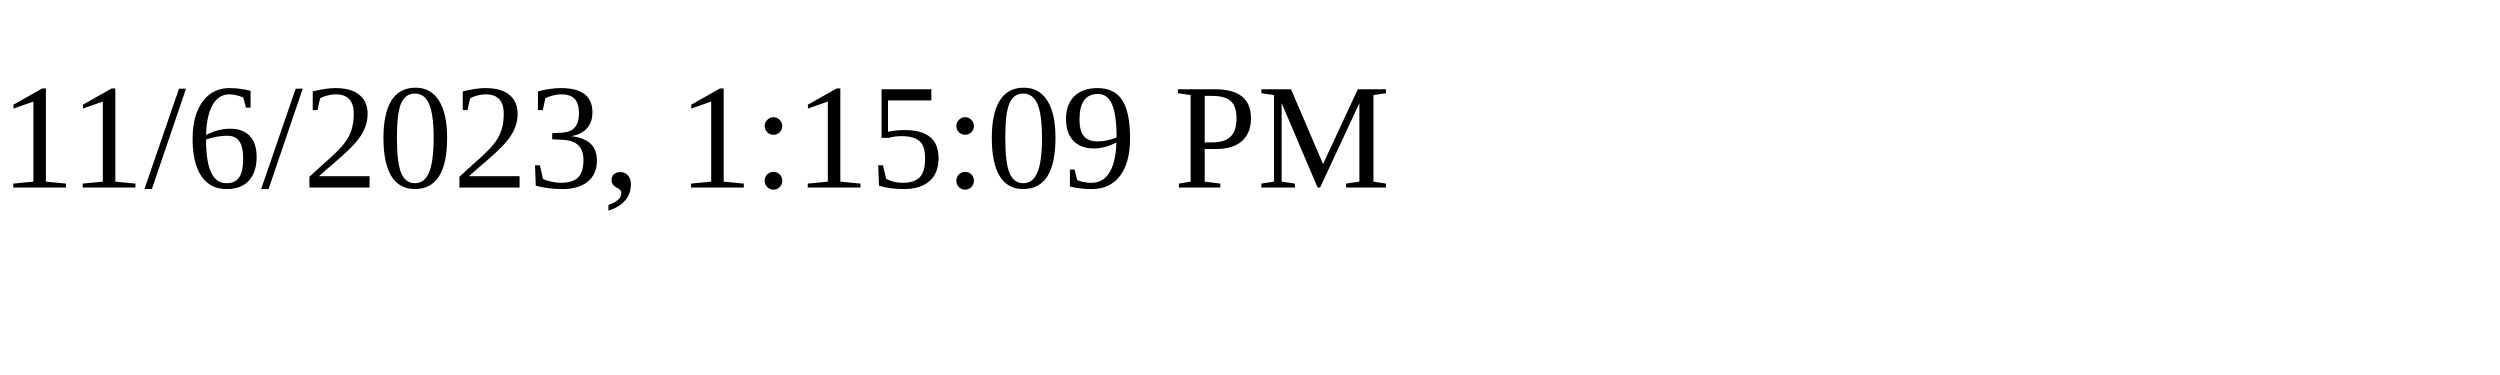
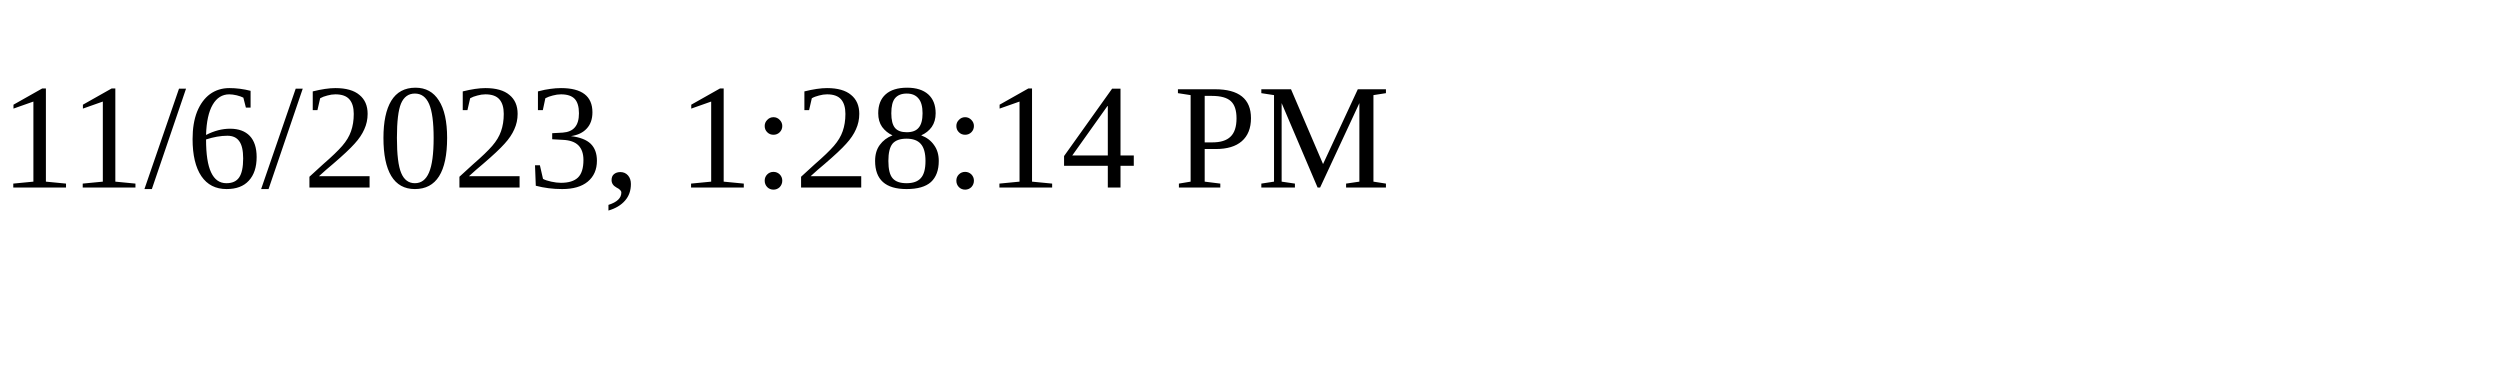
<svg xmlns="http://www.w3.org/2000/svg" height="30" width="200">
-   <text x="0" y="15">11/6/2023, 1:15:09 PM</text>
+   <text x="0" y="15">11/6/2023, 1:28:14 PM</text>
</svg>
